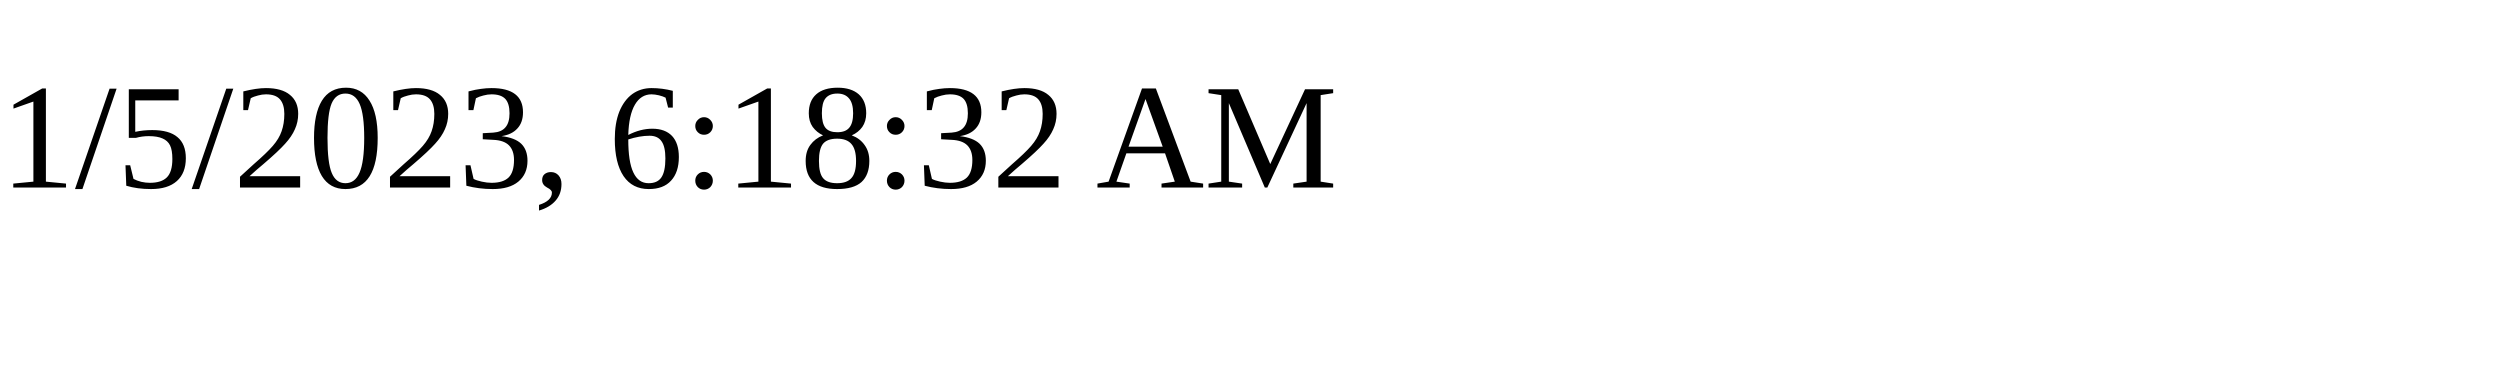
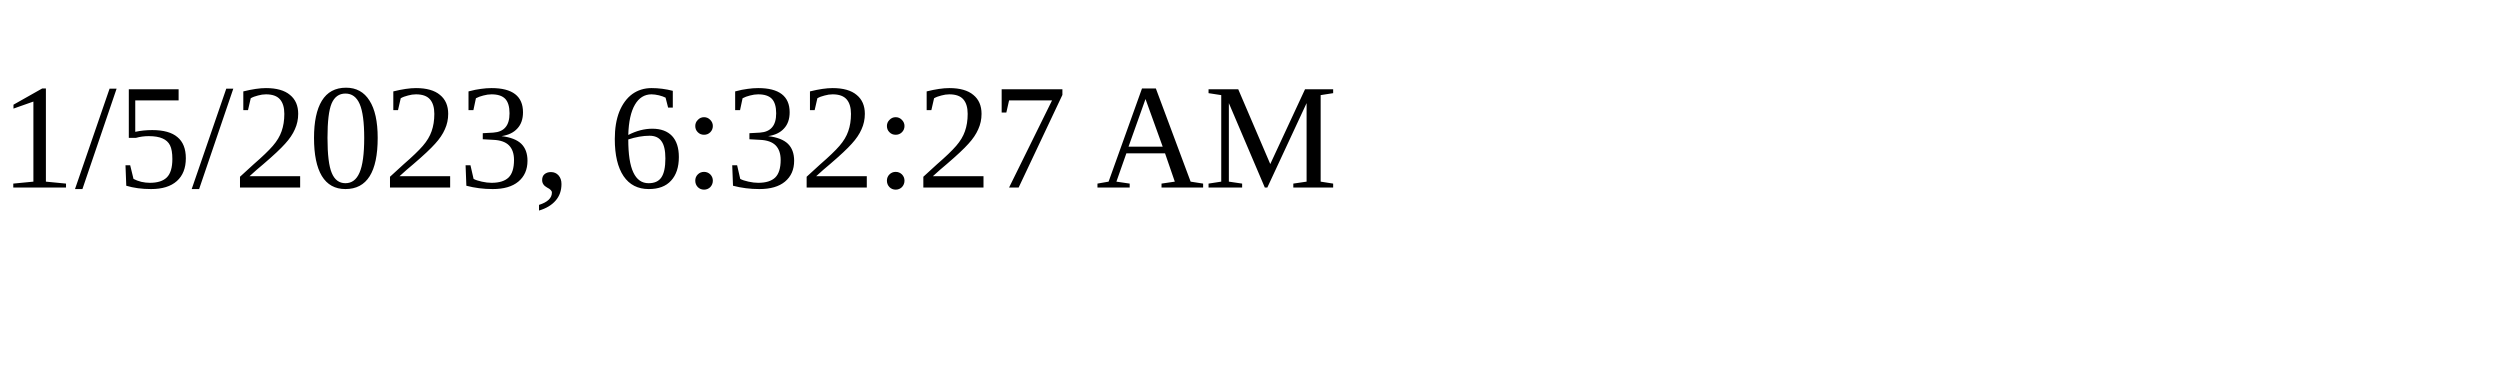
<svg xmlns="http://www.w3.org/2000/svg" height="30" width="200">
-   <text x="0" y="15">1/5/2023, 6:18:32 AM</text>
+   <text x="0" y="15">1/5/2023, 6:32:27 AM</text>
</svg>
